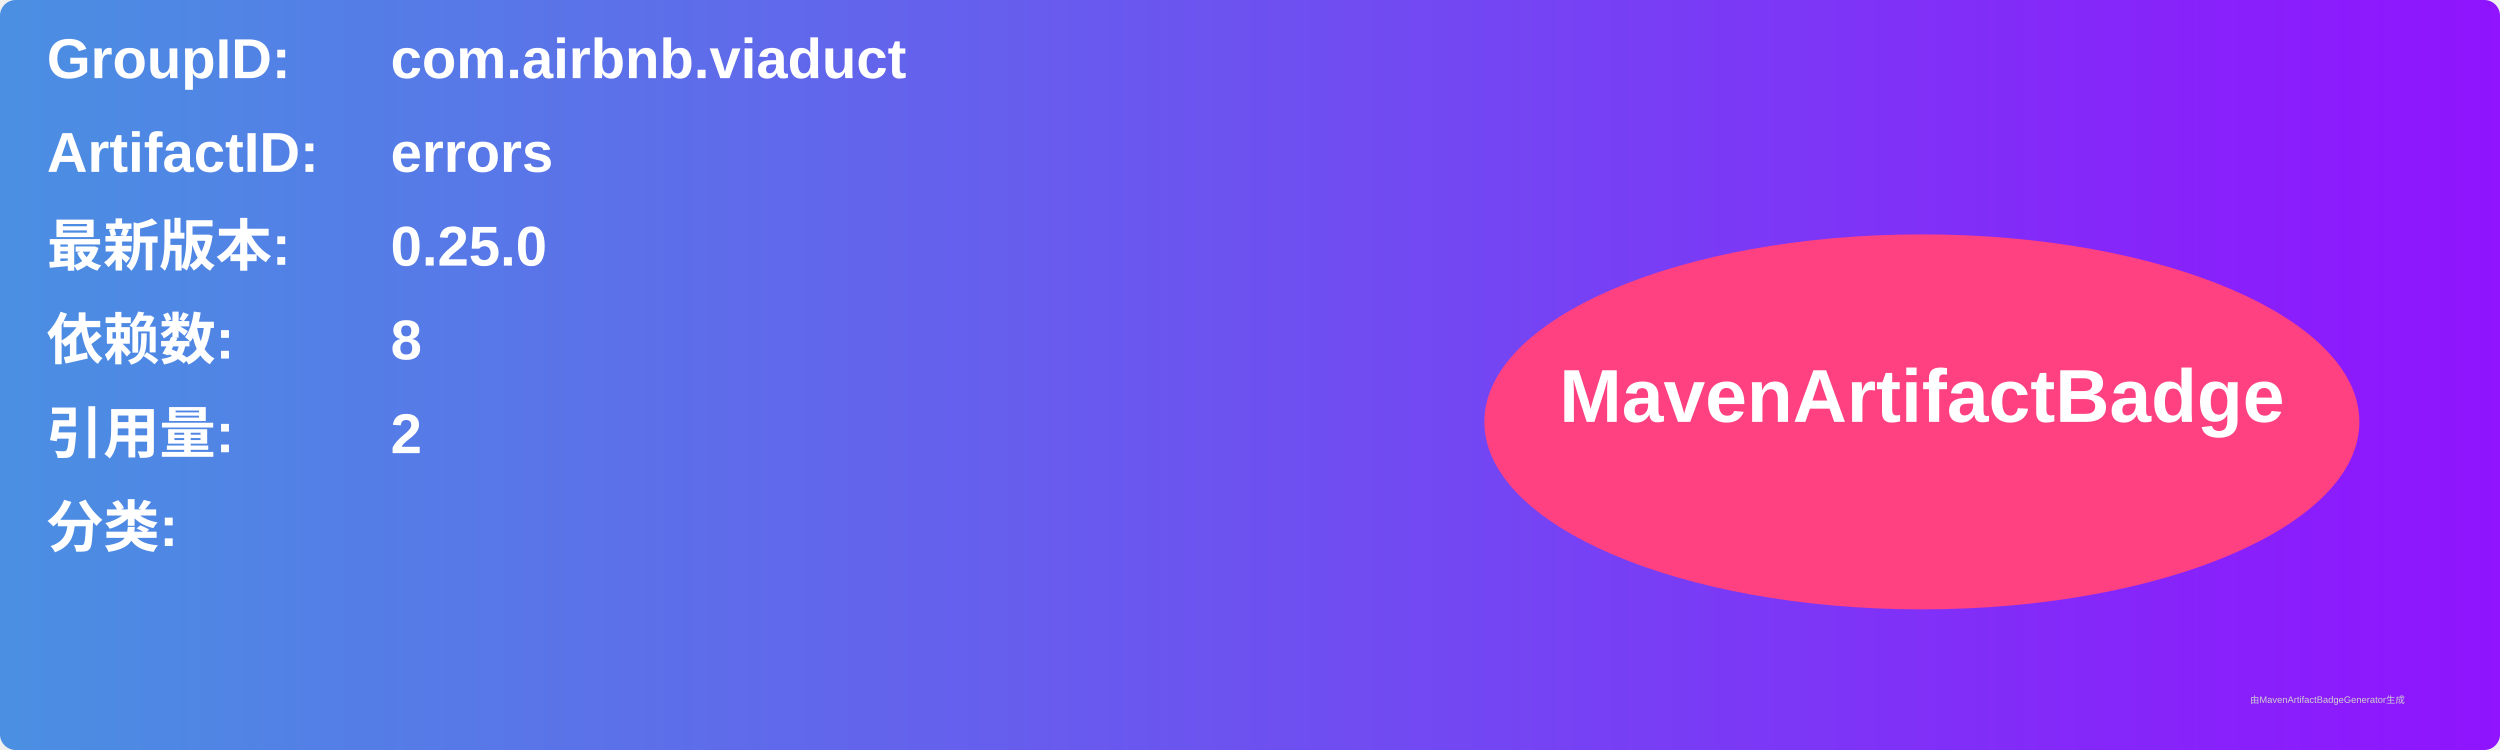
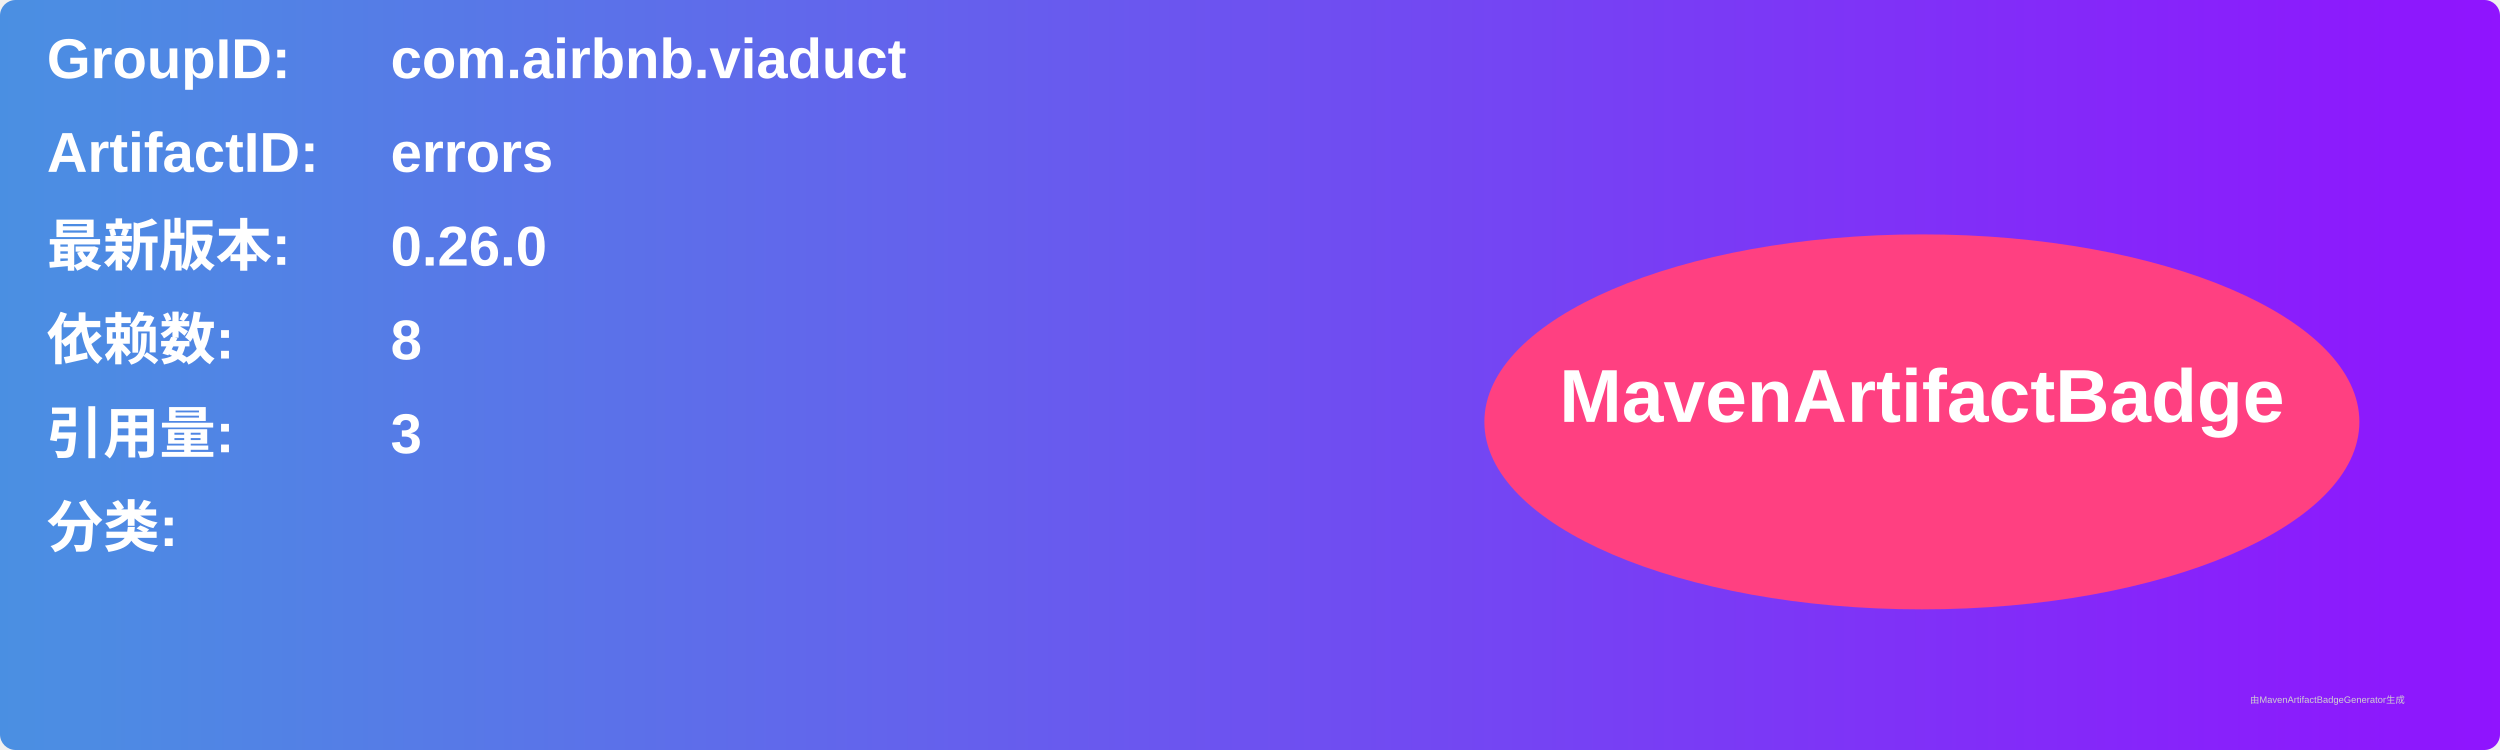
<svg xmlns="http://www.w3.org/2000/svg" width="800" height="240" viewBox="0 0 800 240">
  <linearGradient id="grad" x1="0%" y1="0%" x2="100%" y2="0%">
    <stop offset="0%" stop-color="#4a90e2" />
    <stop offset="100%" stop-color="#9013fe" />
  </linearGradient>
  <rect width="100%" height="100%" rx="5" ry="5" fill="url(#grad)" />
  <g transform="translate(15, 15)">
    <text x="0" y="10" font-family="Arial" font-size="18" fill="white" font-weight="bold" width="260">GroupID:</text>
    <text x="110" y="10" font-family="Arial" font-size="18" fill="white" font-weight="bold" width="460">com.airbnb.viaduct</text>
    <text x="0" y="40" font-family="Arial" font-size="18" fill="white" font-weight="bold" width="260">ArtifactID:</text>
    <text x="110" y="40" font-family="Arial" font-size="18" fill="white" font-weight="bold" width="460">errors</text>
    <text x="0" y="70" font-family="Arial" font-size="18" fill="white" font-weight="bold">最新版本:</text>
    <text x="110" y="70" font-family="Arial" font-size="18" fill="white" font-weight="bold">
-       <tspan font-weight="bold">0.25.0</tspan>
+       <tspan font-weight="bold">0.26.0</tspan>
    </text>
    <text x="0" y="100" font-family="Arial" font-size="18" fill="white" font-weight="bold">依赖数: </text>
    <text x="110" y="100" font-family="Arial" font-size="18" fill="white">
      <tspan font-weight="bold">8</tspan>
    </text>
    <text x="0" y="130" font-family="Arial" font-size="18" fill="white" font-weight="bold">引用量: </text>
    <text x="110" y="130" font-family="Arial" font-size="18" fill="white">
-       <tspan font-weight="bold">2</tspan>
+       <tspan font-weight="bold">3</tspan>
    </text>
    <text x="0" y="160" font-family="Arial" font-size="18" fill="white" font-weight="bold">分类:</text>
    <text x="10" y="190" font-family="Arial" font-size="10" fill="white">
      <tspan font-weight="bold" />
    </text>
    <ellipse cx="600" cy="120" rx="140" ry="60" fill="#ff4081" />
    <text x="600" y="120" text-anchor="middle" font-family="Arial" font-size="24" fill="white" font-weight="bold">MavenArtifactBadge</text>
  </g>
  <text x="720" y="225" font-family="Arial" font-size="3" fill="#d0d0d0">由MavenArtifactBadgeGenerator生成</text>
</svg>
